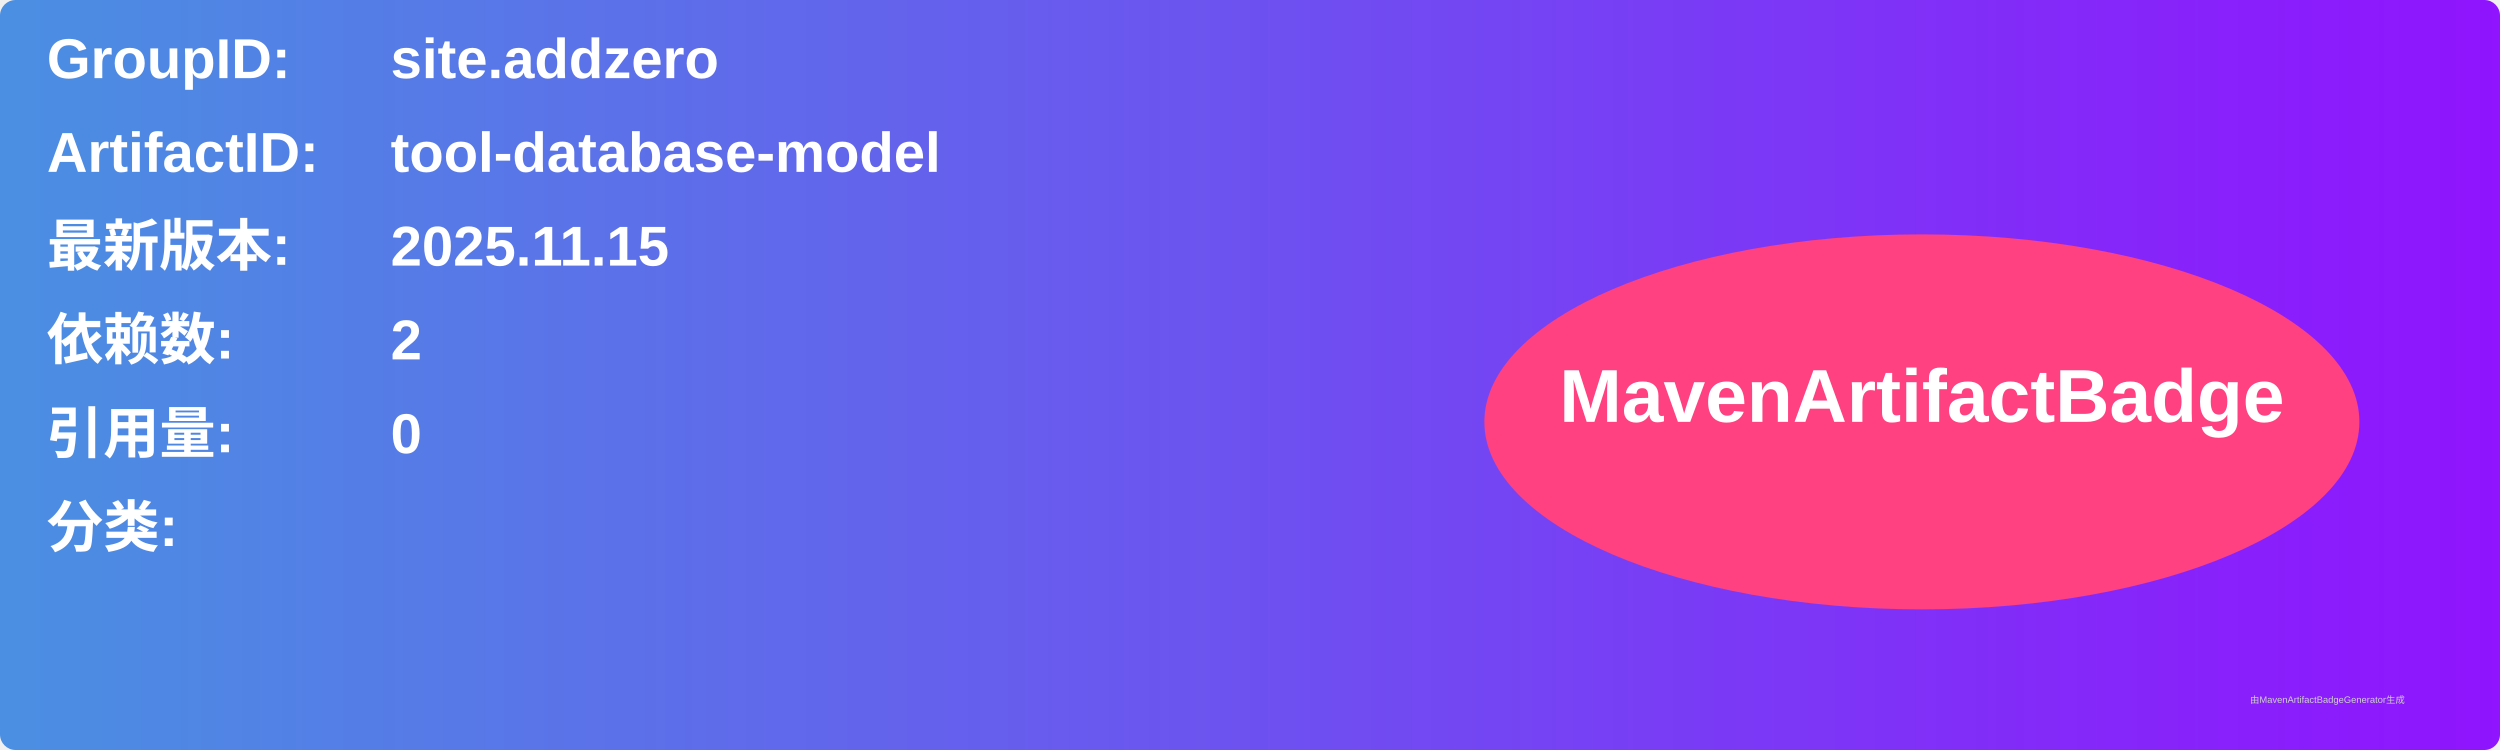
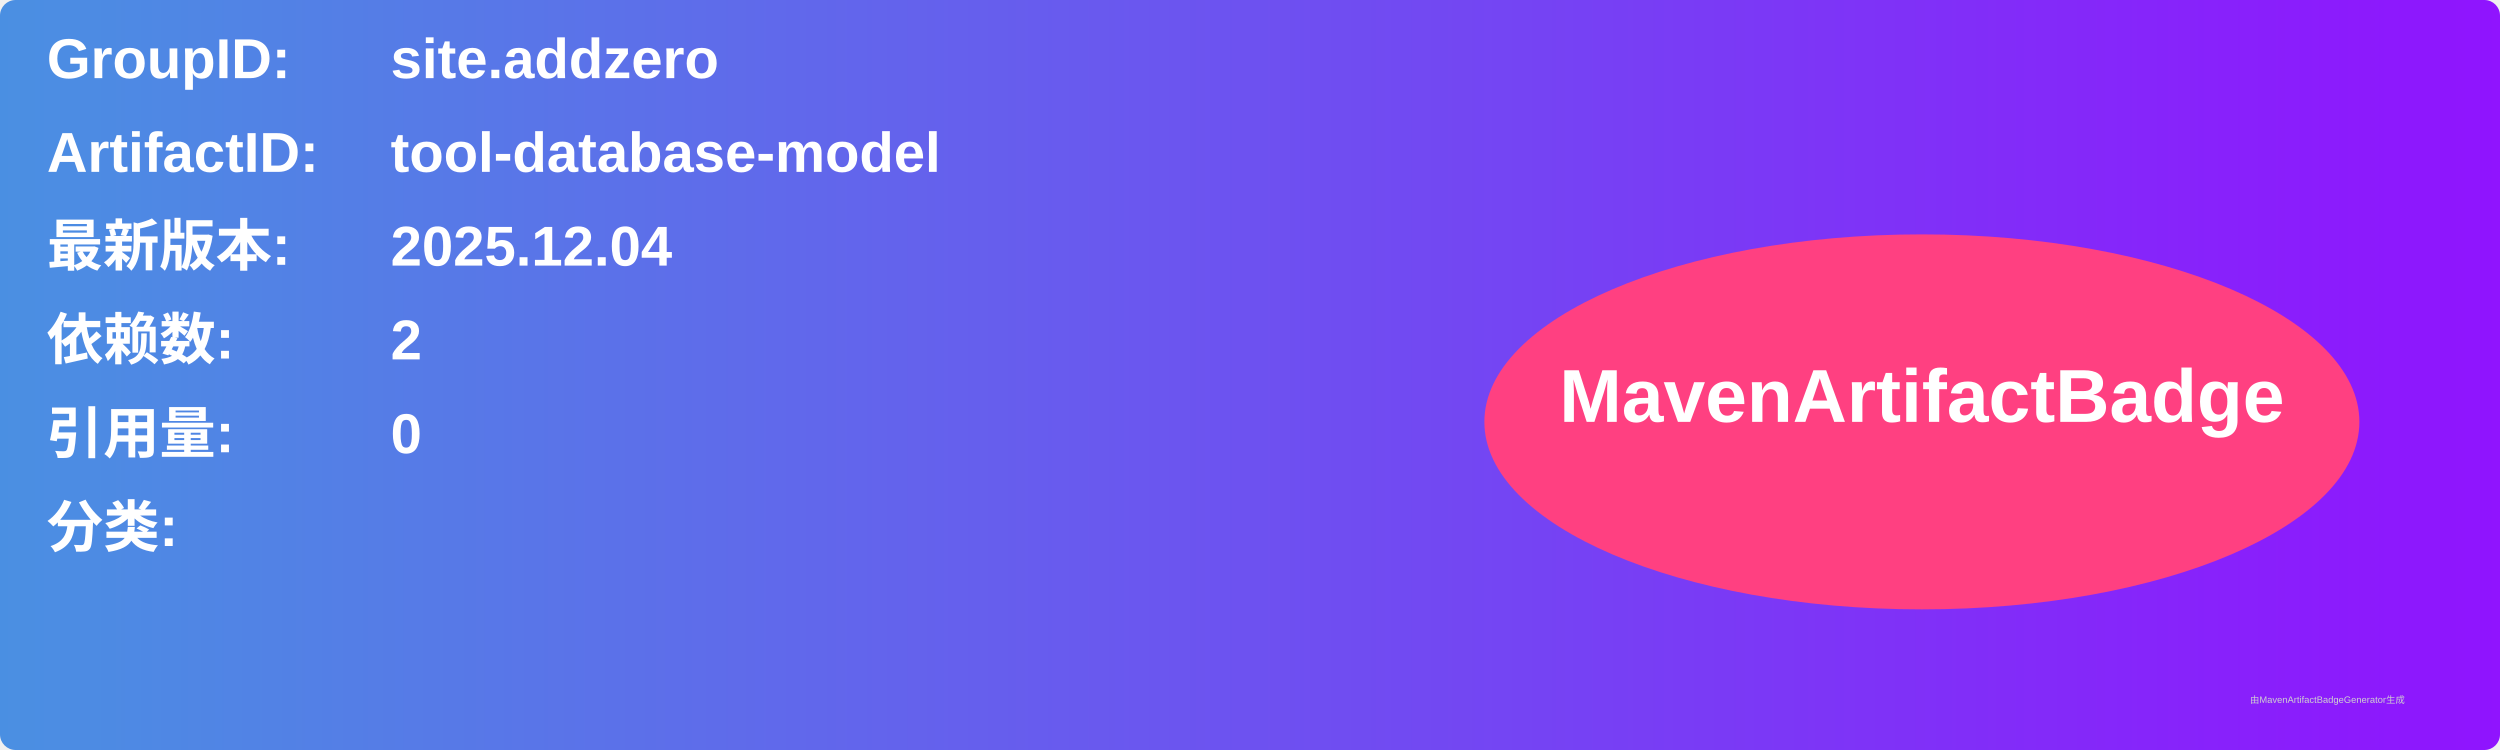
<svg xmlns="http://www.w3.org/2000/svg" width="800" height="240" viewBox="0 0 800 240">
  <linearGradient id="grad" x1="0%" y1="0%" x2="100%" y2="0%">
    <stop offset="0%" stop-color="#4a90e2" />
    <stop offset="100%" stop-color="#9013fe" />
  </linearGradient>
  <rect width="100%" height="100%" rx="5" ry="5" fill="url(#grad)" />
  <g transform="translate(15, 15)">
    <text x="0" y="10" font-family="Arial" font-size="18" fill="white" font-weight="bold" width="260">GroupID:</text>
    <text x="110" y="10" font-family="Arial" font-size="18" fill="white" font-weight="bold" width="460">site.addzero</text>
    <text x="0" y="40" font-family="Arial" font-size="18" fill="white" font-weight="bold" width="260">ArtifactID:</text>
    <text x="110" y="40" font-family="Arial" font-size="18" fill="white" font-weight="bold" width="460">tool-database-model</text>
    <text x="0" y="70" font-family="Arial" font-size="18" fill="white" font-weight="bold">最新版本:</text>
    <text x="110" y="70" font-family="Arial" font-size="18" fill="white" font-weight="bold">
-       <tspan font-weight="bold">2025.11.15</tspan>
+       <tspan font-weight="bold">2025.12.04</tspan>
    </text>
    <text x="0" y="100" font-family="Arial" font-size="18" fill="white" font-weight="bold">依赖数: </text>
    <text x="110" y="100" font-family="Arial" font-size="18" fill="white">
      <tspan font-weight="bold">2</tspan>
    </text>
    <text x="0" y="130" font-family="Arial" font-size="18" fill="white" font-weight="bold">引用量: </text>
    <text x="110" y="130" font-family="Arial" font-size="18" fill="white">
      <tspan font-weight="bold">0</tspan>
    </text>
    <text x="0" y="160" font-family="Arial" font-size="18" fill="white" font-weight="bold">分类:</text>
    <text x="10" y="190" font-family="Arial" font-size="10" fill="white">
      <tspan font-weight="bold" />
    </text>
    <ellipse cx="600" cy="120" rx="140" ry="60" fill="#ff4081" />
    <text x="600" y="120" text-anchor="middle" font-family="Arial" font-size="24" fill="white" font-weight="bold">MavenArtifactBadge</text>
  </g>
  <text x="720" y="225" font-family="Arial" font-size="3" fill="#d0d0d0">由MavenArtifactBadgeGenerator生成</text>
</svg>
